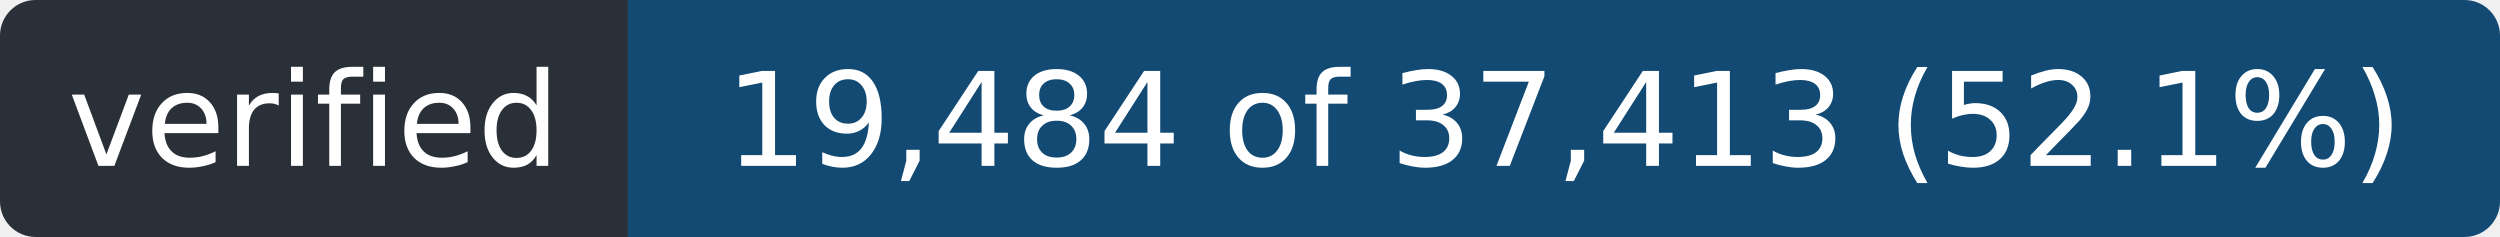
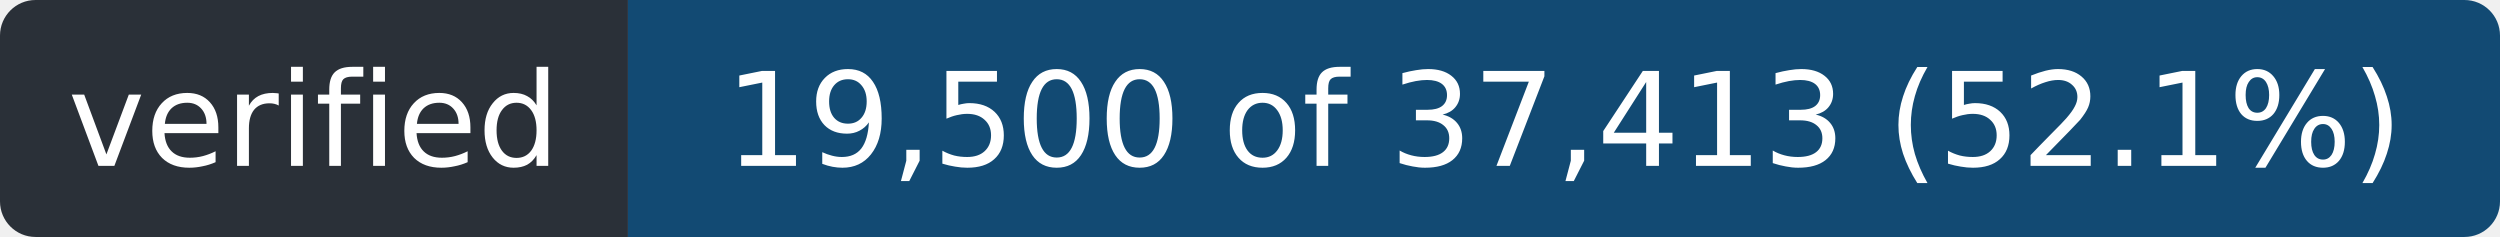
- <svg xmlns="http://www.w3.org/2000/svg" width="211" height="20" role="img" aria-label="verified: 19,484 of 37,413 (52.1%)">
+ <svg xmlns="http://www.w3.org/2000/svg" width="211" height="20" role="img" aria-label="verified: 19,500 of 37,413 (52.1%)">
  <clipPath id="r">
    <rect width="211" height="20" rx="3" />
  </clipPath>
  <g clip-path="url(#r)">
    <rect width="53" height="20" fill="#2a3038" />
    <rect x="53" width="158" height="20" fill="#124a73" />
  </g>
  <g fill="#fff" font-family="Verdana,Geneva,DejaVu Sans,sans-serif" font-size="11" text-anchor="middle">
    <text x="26.5" y="14" textLength="41">verified</text>
-     <text x="132.0" y="14" textLength="146">19,484 of 37,413 (52.1%)</text>
+     <text x="132.0" y="14" textLength="146">19,500 of 37,413 (52.1%)</text>
  </g>
</svg>
